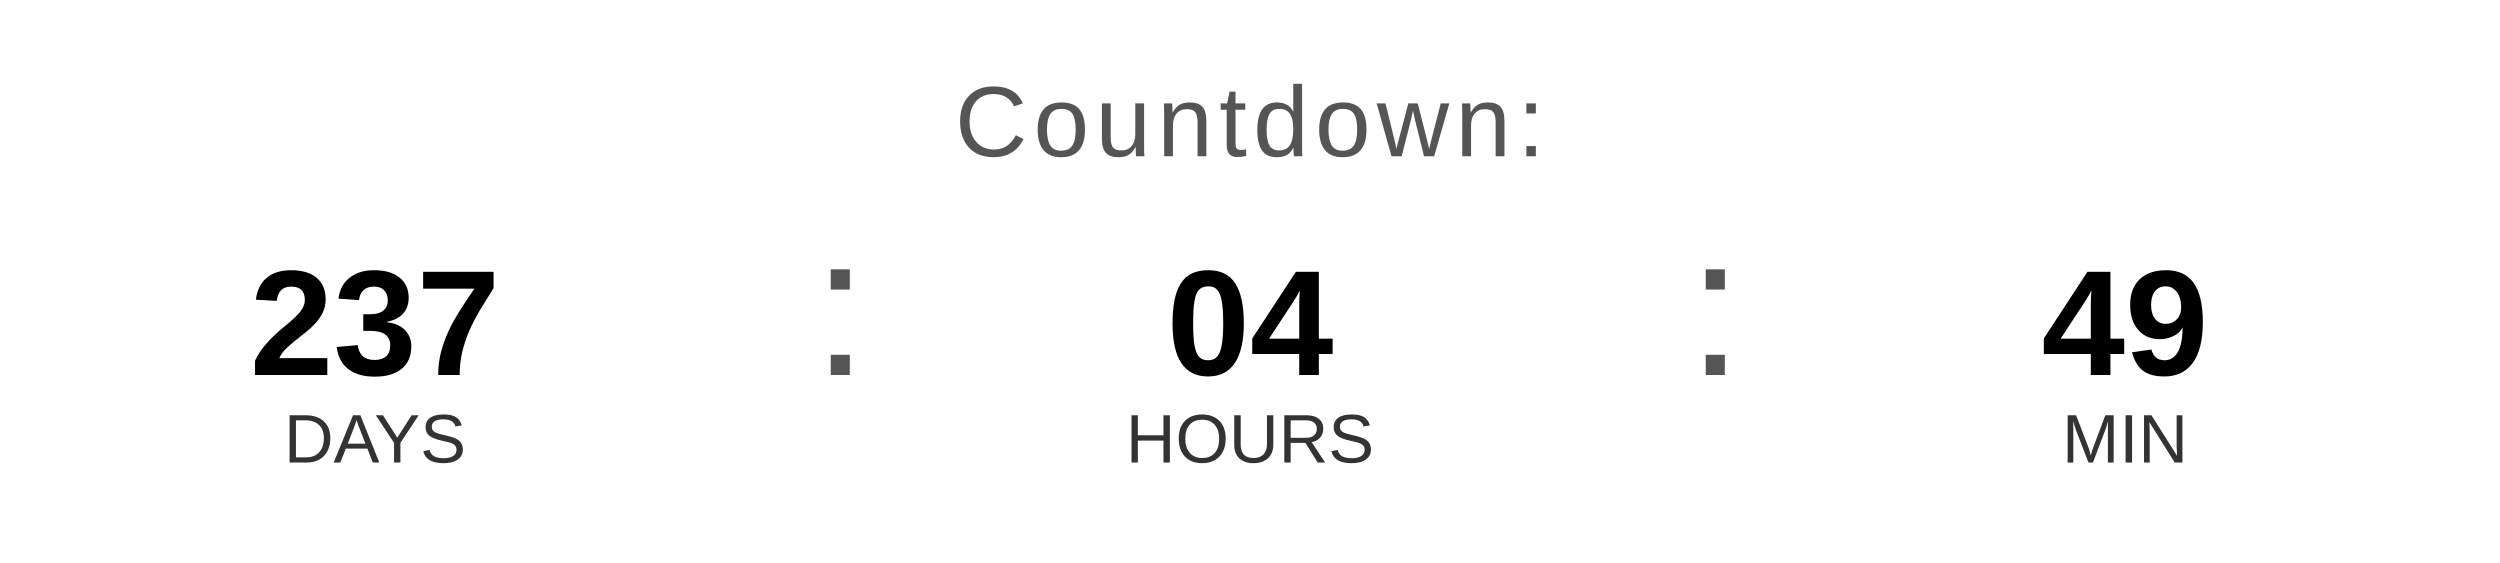
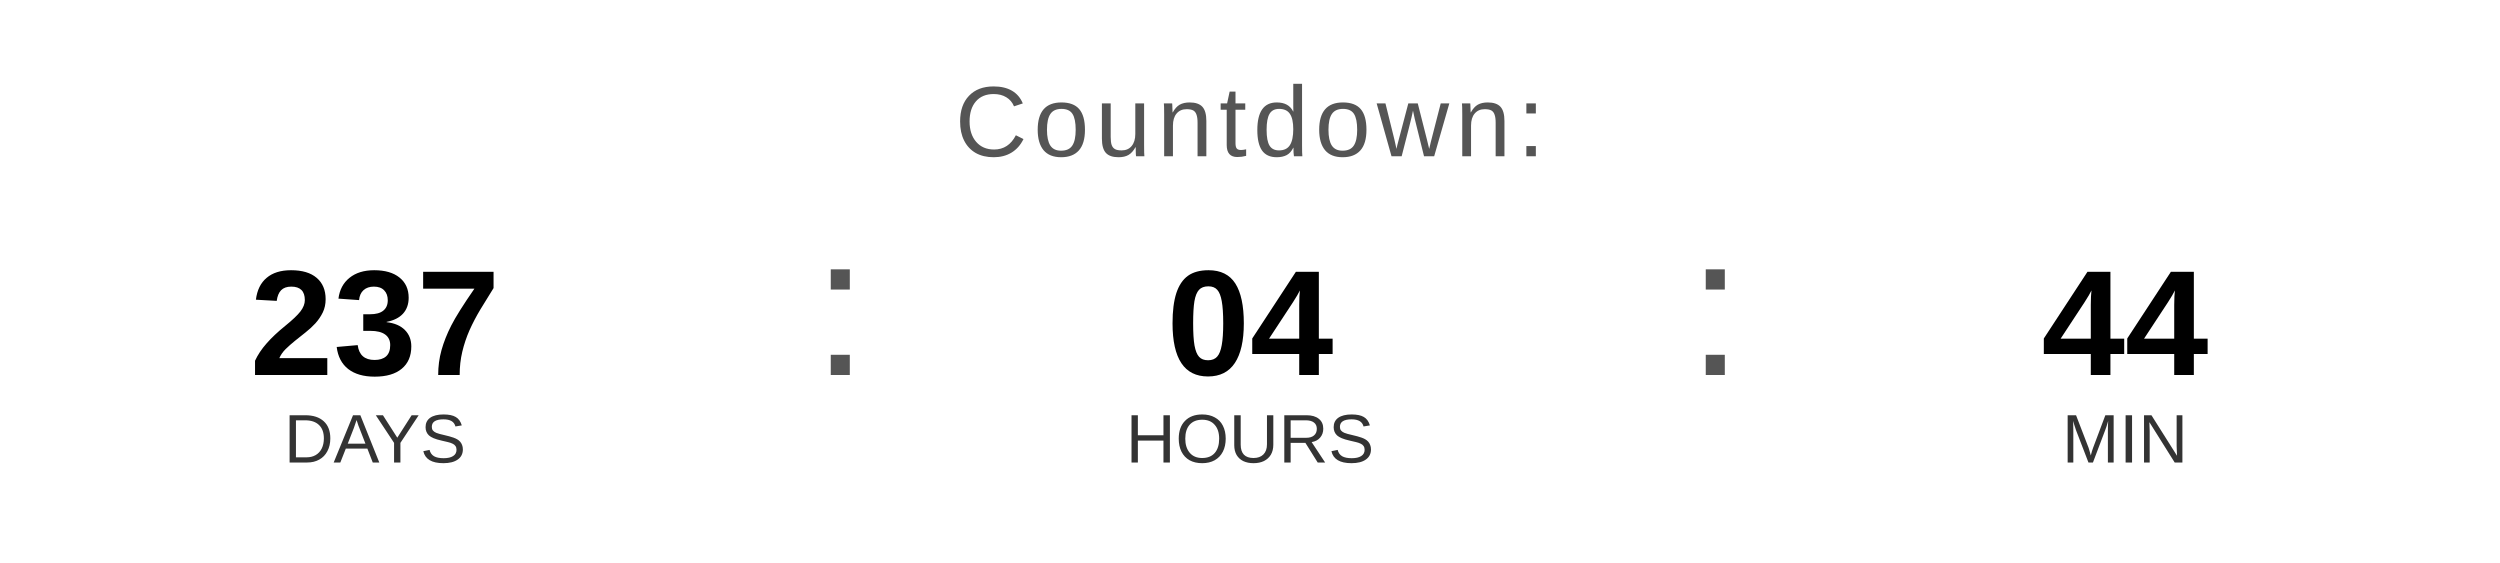
<svg xmlns="http://www.w3.org/2000/svg" width="400" height="90" viewBox="0 0 400 90">
  <text x="200" y="25" font-family="Arial, Helvetica, sans-serif" font-size="16" fill="#555555" text-anchor="middle" letter-spacing="1">
    Countdown:
  </text>
  <text x="60" y="60" font-family="Arial, Helvetica, sans-serif" font-size="24" font-weight="bold" fill="#000000" text-anchor="middle">237</text>
  <text x="60" y="74" font-family="Arial, Helvetica, sans-serif" font-size="11" fill="#333333" text-anchor="middle">DAYS</text>
  <text x="130" y="60" font-family="Arial, sans-serif" font-size="32" fill="#555555">:</text>
  <text x="200" y="60" font-family="Arial, Helvetica, sans-serif" font-size="24" font-weight="bold" fill="#000000" text-anchor="middle">04</text>
  <text x="200" y="74" font-family="Arial, Helvetica, sans-serif" font-size="11" fill="#333333" text-anchor="middle">HOURS</text>
  <text x="270" y="60" font-family="Arial, sans-serif" font-size="32" fill="#555555">:</text>
-   <text x="340" y="60" font-family="Arial, Helvetica, sans-serif" font-size="24" font-weight="bold" fill="#000000" text-anchor="middle">49</text>
+   <text x="340" y="60" font-family="Arial, Helvetica, sans-serif" font-size="24" font-weight="bold" fill="#000000" text-anchor="middle">44</text>
  <text x="340" y="74" font-family="Arial, Helvetica, sans-serif" font-size="11" fill="#333333" text-anchor="middle">MIN</text>
</svg>
